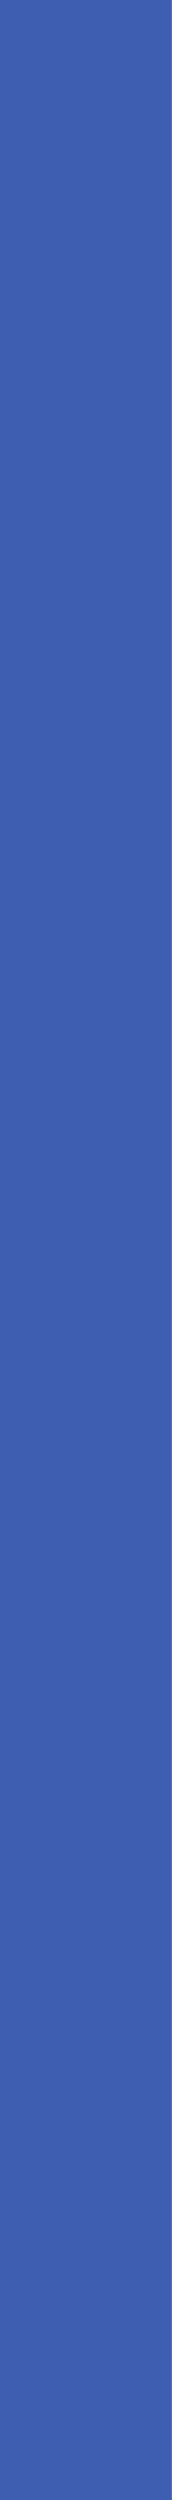
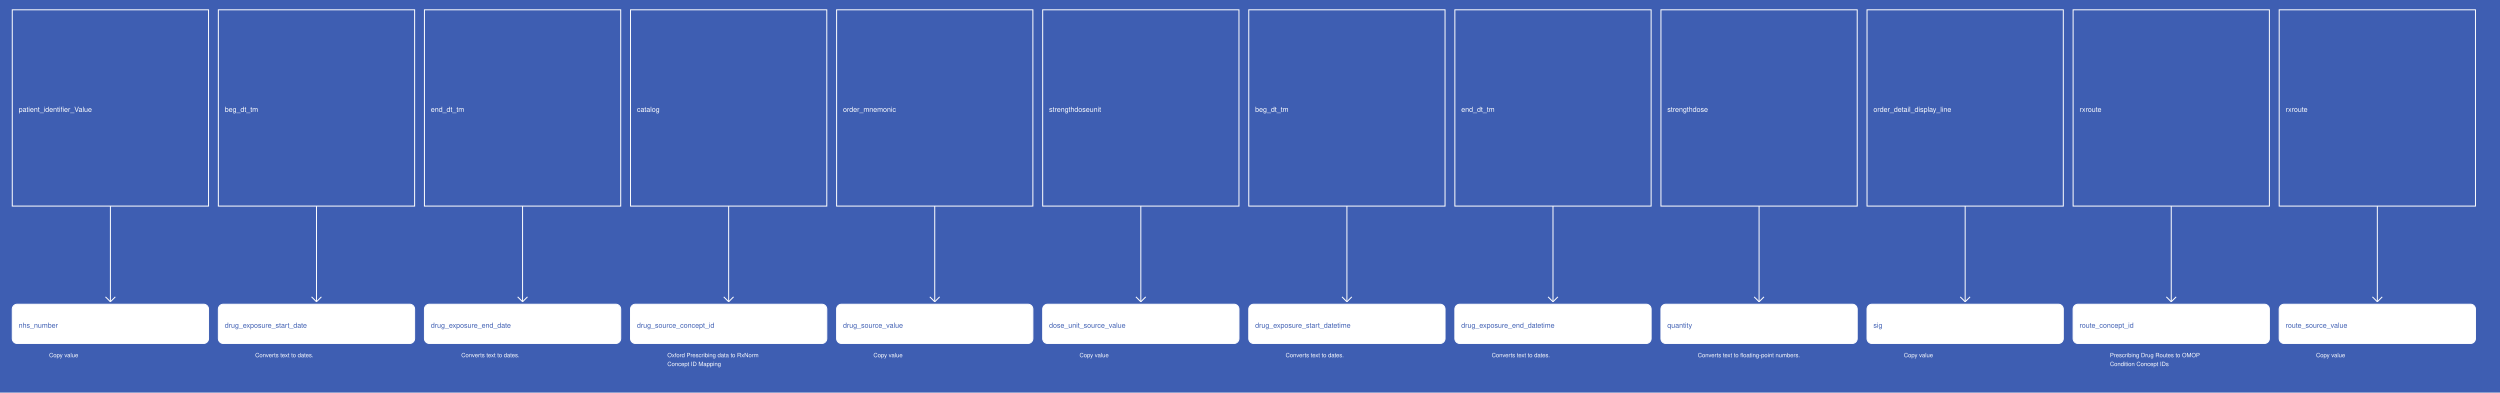
- <svg xmlns="http://www.w3.org/2000/svg" width="55" height="800">
+ <svg xmlns="http://www.w3.org/2000/svg" width="5095" height="800">
  <rect width="100%" height="100%" fill="#3E5EB2" />
+   <g>
+     <rect x="25" y="20" width="400" height="400" fill="#3E5EB2" stroke="white" stroke-width="2" />
+     <text x="38" y="228" fill="white" font-family="Helvetica" font-size="1.2em" text-anchor="start">patient_identifier_Value</text>
+   </g>
+   <g>
+     <line x1="225" y1="420" x2="225" y2="615" stroke="white" stroke-width="2" />
+     <line x1="215" y1="605" x2="225" y2="615" stroke="white" stroke-width="2" />
+     <line x1="235" y1="605" x2="225" y2="615" stroke="white" stroke-width="2" />
+     <text x="100" y="728" fill="white" font-size="1em" font-family="Helvetica">Copy value</text>
+   </g>
+   <g>
+     <rect x="25" y="620" width="400" height="80" fill="white" stroke="white" stroke-width="2" rx="10" />
+     <text x="38" y="668" fill="#3E5EB2" font-family="Helvetica" font-size="1.2em" text-anchor="start">nhs_number</text>
+   </g>
+   <g>
+     <rect x="445" y="20" width="400" height="400" fill="#3E5EB2" stroke="white" stroke-width="2" />
+     <text x="458" y="228" fill="white" font-family="Helvetica" font-size="1.2em" text-anchor="start">beg_dt_tm</text>
+   </g>
+   <g>
+     <line x1="645" y1="420" x2="645" y2="615" stroke="white" stroke-width="2" />
+     <line x1="635" y1="605" x2="645" y2="615" stroke="white" stroke-width="2" />
+     <line x1="655" y1="605" x2="645" y2="615" stroke="white" stroke-width="2" />
+     <text x="520" y="728" fill="white" font-size="1em" font-family="Helvetica">Converts text to dates.</text>
+   </g>
+   <g>
+     <rect x="445" y="620" width="400" height="80" fill="white" stroke="white" stroke-width="2" rx="10" />
+     <text x="458" y="668" fill="#3E5EB2" font-family="Helvetica" font-size="1.2em" text-anchor="start">drug_exposure_start_date</text>
+   </g>
+   <g>
+     <rect x="865" y="20" width="400" height="400" fill="#3E5EB2" stroke="white" stroke-width="2" />
+     <text x="878" y="228" fill="white" font-family="Helvetica" font-size="1.2em" text-anchor="start">end_dt_tm</text>
+   </g>
+   <g>
+     <line x1="1065" y1="420" x2="1065" y2="615" stroke="white" stroke-width="2" />
+     <line x1="1055" y1="605" x2="1065" y2="615" stroke="white" stroke-width="2" />
+     <line x1="1075" y1="605" x2="1065" y2="615" stroke="white" stroke-width="2" />
+     <text x="940" y="728" fill="white" font-size="1em" font-family="Helvetica">Converts text to dates.</text>
+   </g>
+   <g>
+     <rect x="865" y="620" width="400" height="80" fill="white" stroke="white" stroke-width="2" rx="10" />
+     <text x="878" y="668" fill="#3E5EB2" font-family="Helvetica" font-size="1.2em" text-anchor="start">drug_exposure_end_date</text>
+   </g>
+   <g>
+     <rect x="1285" y="20" width="400" height="400" fill="#3E5EB2" stroke="white" stroke-width="2" />
+     <text x="1298" y="228" fill="white" font-family="Helvetica" font-size="1.2em" text-anchor="start">catalog</text>
+   </g>
+   <g>
+     <line x1="1485" y1="420" x2="1485" y2="615" stroke="white" stroke-width="2" />
+     <line x1="1475" y1="605" x2="1485" y2="615" stroke="white" stroke-width="2" />
+     <line x1="1495" y1="605" x2="1485" y2="615" stroke="white" stroke-width="2" />
+     <text x="1360" y="728" fill="white" font-size="1em" font-family="Helvetica">Oxford Prescribing data to RxNorm</text>
+     <text x="1360" y="746" fill="white" font-size="1em" font-family="Helvetica">Concept ID Mapping</text>
+   </g>
+   <g>
+     <rect x="1285" y="620" width="400" height="80" fill="white" stroke="white" stroke-width="2" rx="10" />
+     <text x="1298" y="668" fill="#3E5EB2" font-family="Helvetica" font-size="1.2em" text-anchor="start">drug_source_concept_id</text>
+   </g>
+   <g>
+     <rect x="1705" y="20" width="400" height="400" fill="#3E5EB2" stroke="white" stroke-width="2" />
+     <text x="1718" y="228" fill="white" font-family="Helvetica" font-size="1.2em" text-anchor="start">order_mnemonic</text>
+   </g>
+   <g>
+     <line x1="1905" y1="420" x2="1905" y2="615" stroke="white" stroke-width="2" />
+     <line x1="1895" y1="605" x2="1905" y2="615" stroke="white" stroke-width="2" />
+     <line x1="1915" y1="605" x2="1905" y2="615" stroke="white" stroke-width="2" />
+     <text x="1780" y="728" fill="white" font-size="1em" font-family="Helvetica">Copy value</text>
+   </g>
+   <g>
+     <rect x="1705" y="620" width="400" height="80" fill="white" stroke="white" stroke-width="2" rx="10" />
+     <text x="1718" y="668" fill="#3E5EB2" font-family="Helvetica" font-size="1.2em" text-anchor="start">drug_source_value</text>
+   </g>
+   <g>
+     <rect x="2125" y="20" width="400" height="400" fill="#3E5EB2" stroke="white" stroke-width="2" />
+     <text x="2138" y="228" fill="white" font-family="Helvetica" font-size="1.2em" text-anchor="start">strengthdoseunit</text>
+   </g>
+   <g>
+     <line x1="2325" y1="420" x2="2325" y2="615" stroke="white" stroke-width="2" />
+     <line x1="2315" y1="605" x2="2325" y2="615" stroke="white" stroke-width="2" />
+     <line x1="2335" y1="605" x2="2325" y2="615" stroke="white" stroke-width="2" />
+     <text x="2200" y="728" fill="white" font-size="1em" font-family="Helvetica">Copy value</text>
+   </g>
+   <g>
+     <rect x="2125" y="620" width="400" height="80" fill="white" stroke="white" stroke-width="2" rx="10" />
+     <text x="2138" y="668" fill="#3E5EB2" font-family="Helvetica" font-size="1.2em" text-anchor="start">dose_unit_source_value</text>
+   </g>
+   <g>
+     <rect x="2545" y="20" width="400" height="400" fill="#3E5EB2" stroke="white" stroke-width="2" />
+     <text x="2558" y="228" fill="white" font-family="Helvetica" font-size="1.2em" text-anchor="start">beg_dt_tm</text>
+   </g>
+   <g>
+     <line x1="2745" y1="420" x2="2745" y2="615" stroke="white" stroke-width="2" />
+     <line x1="2735" y1="605" x2="2745" y2="615" stroke="white" stroke-width="2" />
+     <line x1="2755" y1="605" x2="2745" y2="615" stroke="white" stroke-width="2" />
+     <text x="2620" y="728" fill="white" font-size="1em" font-family="Helvetica">Converts text to dates.</text>
+   </g>
+   <g>
+     <rect x="2545" y="620" width="400" height="80" fill="white" stroke="white" stroke-width="2" rx="10" />
+     <text x="2558" y="668" fill="#3E5EB2" font-family="Helvetica" font-size="1.2em" text-anchor="start">drug_exposure_start_datetime</text>
+   </g>
+   <g>
+     <rect x="2965" y="20" width="400" height="400" fill="#3E5EB2" stroke="white" stroke-width="2" />
+     <text x="2978" y="228" fill="white" font-family="Helvetica" font-size="1.2em" text-anchor="start">end_dt_tm</text>
+   </g>
+   <g>
+     <line x1="3165" y1="420" x2="3165" y2="615" stroke="white" stroke-width="2" />
+     <line x1="3155" y1="605" x2="3165" y2="615" stroke="white" stroke-width="2" />
+     <line x1="3175" y1="605" x2="3165" y2="615" stroke="white" stroke-width="2" />
+     <text x="3040" y="728" fill="white" font-size="1em" font-family="Helvetica">Converts text to dates.</text>
+   </g>
+   <g>
+     <rect x="2965" y="620" width="400" height="80" fill="white" stroke="white" stroke-width="2" rx="10" />
+     <text x="2978" y="668" fill="#3E5EB2" font-family="Helvetica" font-size="1.2em" text-anchor="start">drug_exposure_end_datetime</text>
+   </g>
+   <g>
+     <rect x="3385" y="20" width="400" height="400" fill="#3E5EB2" stroke="white" stroke-width="2" />
+     <text x="3398" y="228" fill="white" font-family="Helvetica" font-size="1.2em" text-anchor="start">strengthdose</text>
+   </g>
+   <g>
+     <line x1="3585" y1="420" x2="3585" y2="615" stroke="white" stroke-width="2" />
+     <line x1="3575" y1="605" x2="3585" y2="615" stroke="white" stroke-width="2" />
+     <line x1="3595" y1="605" x2="3585" y2="615" stroke="white" stroke-width="2" />
+     <text x="3460" y="728" fill="white" font-size="1em" font-family="Helvetica">Converts text to floating-point numbers.</text>
+   </g>
+   <g>
+     <rect x="3385" y="620" width="400" height="80" fill="white" stroke="white" stroke-width="2" rx="10" />
+     <text x="3398" y="668" fill="#3E5EB2" font-family="Helvetica" font-size="1.2em" text-anchor="start">quantity</text>
+   </g>
+   <g>
+     <rect x="3805" y="20" width="400" height="400" fill="#3E5EB2" stroke="white" stroke-width="2" />
+     <text x="3818" y="228" fill="white" font-family="Helvetica" font-size="1.2em" text-anchor="start">order_detail_display_line</text>
+   </g>
+   <g>
+     <line x1="4005" y1="420" x2="4005" y2="615" stroke="white" stroke-width="2" />
+     <line x1="3995" y1="605" x2="4005" y2="615" stroke="white" stroke-width="2" />
+     <line x1="4015" y1="605" x2="4005" y2="615" stroke="white" stroke-width="2" />
+     <text x="3880" y="728" fill="white" font-size="1em" font-family="Helvetica">Copy value</text>
+   </g>
+   <g>
+     <rect x="3805" y="620" width="400" height="80" fill="white" stroke="white" stroke-width="2" rx="10" />
+     <text x="3818" y="668" fill="#3E5EB2" font-family="Helvetica" font-size="1.2em" text-anchor="start">sig</text>
+   </g>
+   <g>
+     <rect x="4225" y="20" width="400" height="400" fill="#3E5EB2" stroke="white" stroke-width="2" />
+     <text x="4238" y="228" fill="white" font-family="Helvetica" font-size="1.2em" text-anchor="start">rxroute</text>
+   </g>
+   <g>
+     <line x1="4425" y1="420" x2="4425" y2="615" stroke="white" stroke-width="2" />
+     <line x1="4415" y1="605" x2="4425" y2="615" stroke="white" stroke-width="2" />
+     <line x1="4435" y1="605" x2="4425" y2="615" stroke="white" stroke-width="2" />
+     <text x="4300" y="728" fill="white" font-size="1em" font-family="Helvetica">Prescribing Drug Routes to OMOP</text>
+     <text x="4300" y="746" fill="white" font-size="1em" font-family="Helvetica">Condition Concept IDs</text>
+   </g>
+   <g>
+     <rect x="4225" y="620" width="400" height="80" fill="white" stroke="white" stroke-width="2" rx="10" />
+     <text x="4238" y="668" fill="#3E5EB2" font-family="Helvetica" font-size="1.2em" text-anchor="start">route_concept_id</text>
+   </g>
+   <g>
+     <rect x="4645" y="20" width="400" height="400" fill="#3E5EB2" stroke="white" stroke-width="2" />
+     <text x="4658" y="228" fill="white" font-family="Helvetica" font-size="1.2em" text-anchor="start">rxroute</text>
+   </g>
+   <g>
+     <line x1="4845" y1="420" x2="4845" y2="615" stroke="white" stroke-width="2" />
+     <line x1="4835" y1="605" x2="4845" y2="615" stroke="white" stroke-width="2" />
+     <line x1="4855" y1="605" x2="4845" y2="615" stroke="white" stroke-width="2" />
+     <text x="4720" y="728" fill="white" font-size="1em" font-family="Helvetica">Copy value</text>
+   </g>
+   <g>
+     <rect x="4645" y="620" width="400" height="80" fill="white" stroke="white" stroke-width="2" rx="10" />
+     <text x="4658" y="668" fill="#3E5EB2" font-family="Helvetica" font-size="1.2em" text-anchor="start">route_source_value</text>
+   </g>
</svg>
